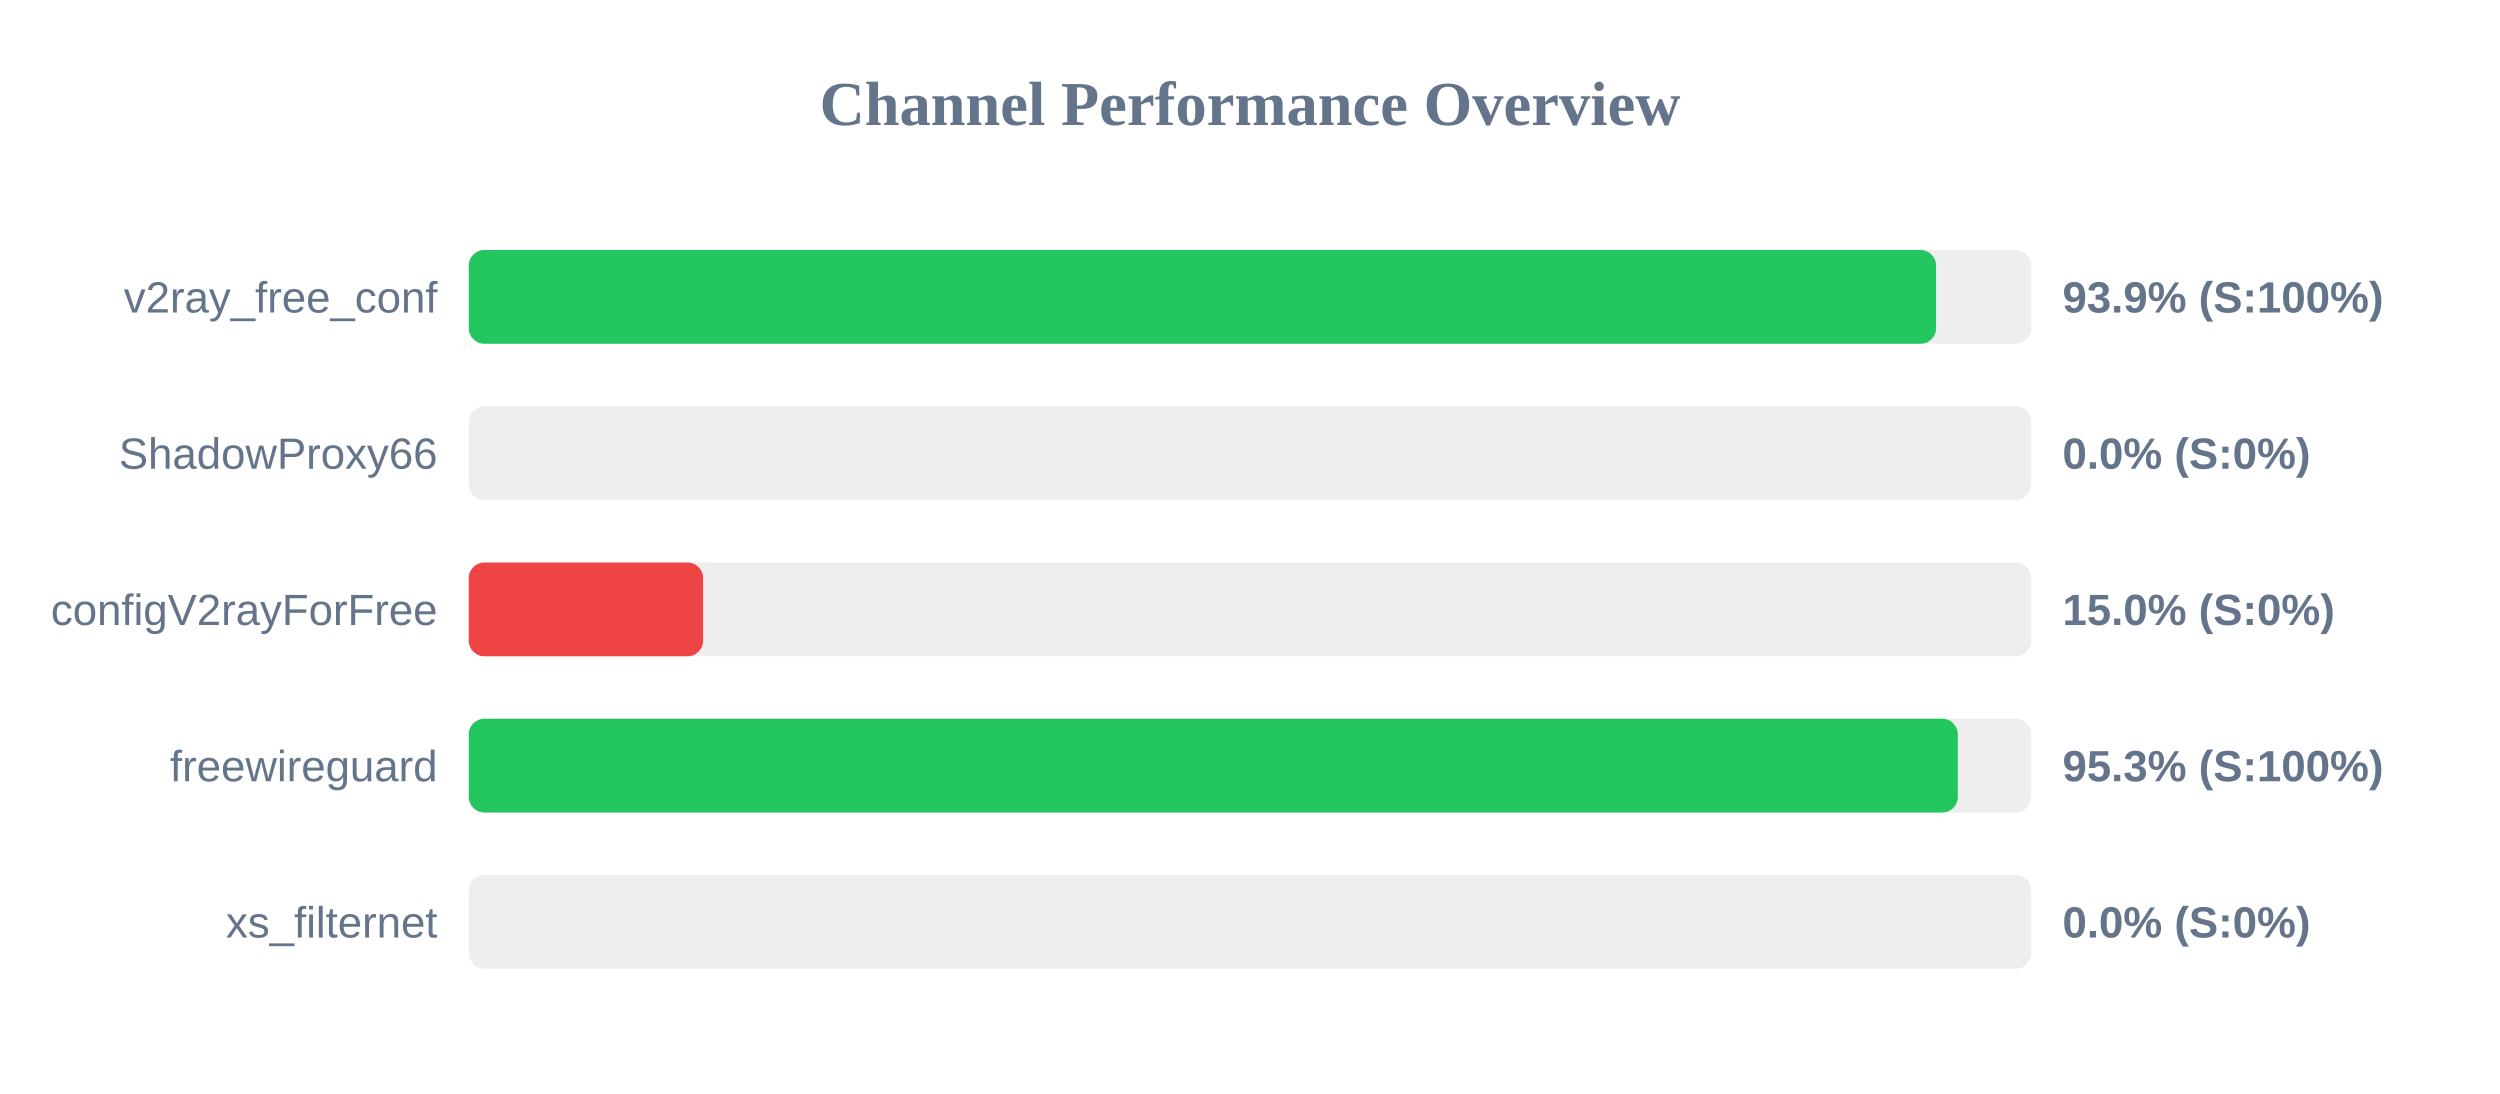
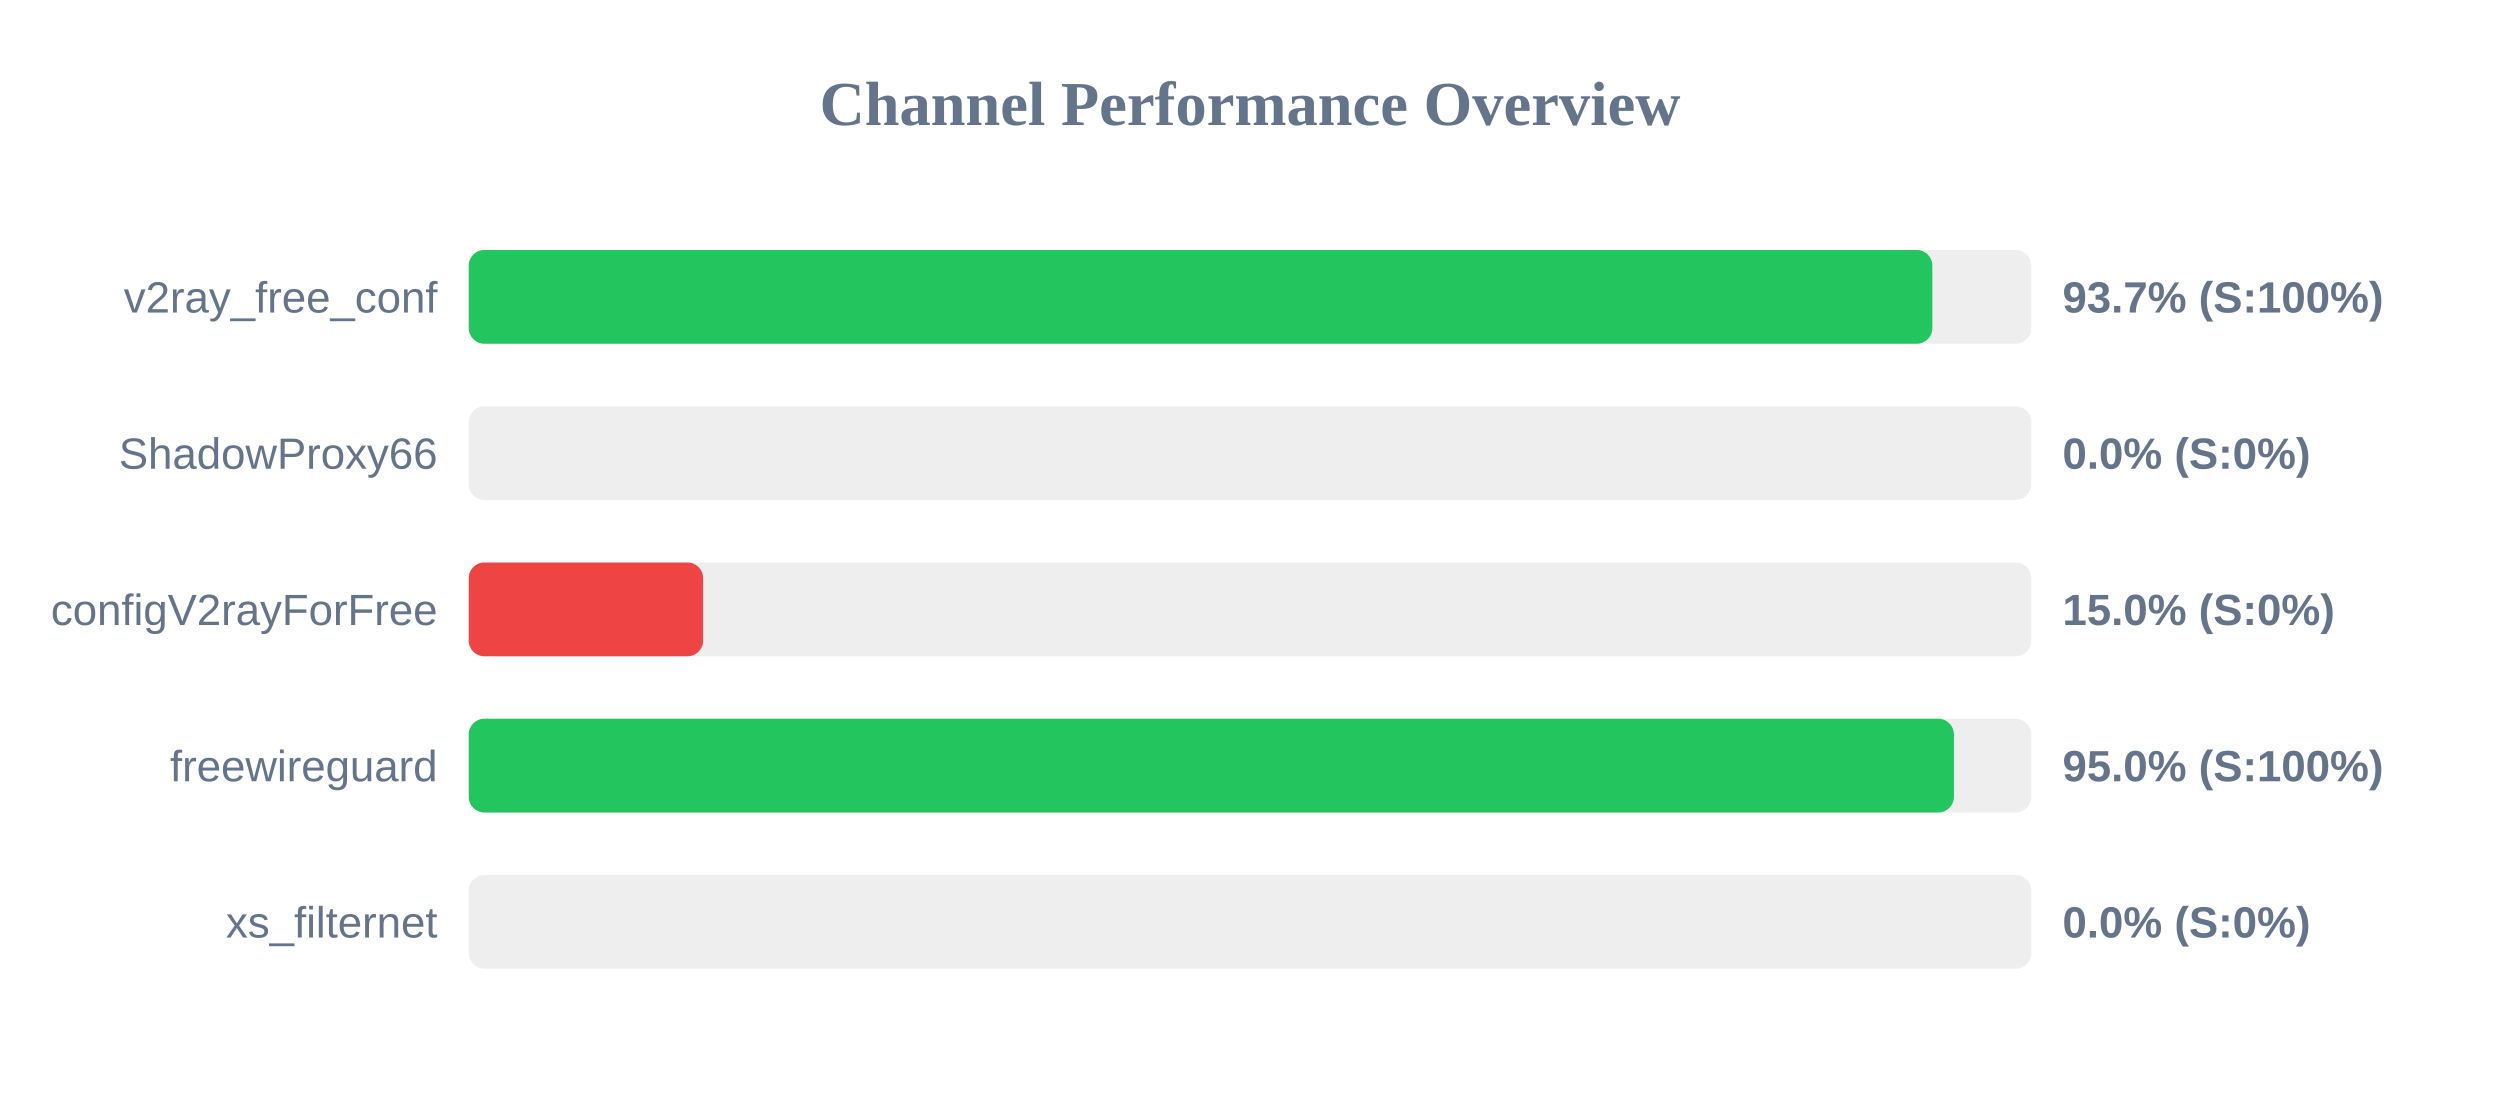
<svg xmlns="http://www.w3.org/2000/svg" width="800" height="350" version="1.1">
  <style>
        .row { font: 14px Arial; fill: #64748b; }
        .score { font: bold 14px Arial; fill: #64748b; }
    </style>
  <text x="400" y="40" text-anchor="middle" font-size="20px" font-weight="bold" fill="#64748b">Channel Performance Overview</text>
  <rect x="150" y="80" width="500" height="30" fill="#eee" rx="5" />
-   <rect x="150" y="80" width="469.55" height="30" fill="#22c55e" rx="5" />
+   <rect x="150" y="80" width="468.35" height="30" fill="#22c55e" rx="5" />
  <text x="140" y="100" text-anchor="end" class="row">v2ray_free_conf</text>
-   <text x="660" y="100" text-anchor="start" class="score">93.9% (S:100%)</text>
+   <text x="660" y="100" text-anchor="start" class="score">93.7% (S:100%)</text>
  <rect x="150" y="130" width="500" height="30" fill="#eee" rx="5" />
  <rect x="150" y="130" width="0.0" height="30" fill="#ef4444" rx="5" />
  <text x="140" y="150" text-anchor="end" class="row">ShadowProxy66</text>
  <text x="660" y="150" text-anchor="start" class="score">0.0% (S:0%)</text>
  <rect x="150" y="180" width="500" height="30" fill="#eee" rx="5" />
  <rect x="150" y="180" width="75.0" height="30" fill="#ef4444" rx="5" />
  <text x="140" y="200" text-anchor="end" class="row">configV2rayForFree</text>
  <text x="660" y="200" text-anchor="start" class="score">15.0% (S:0%)</text>
  <rect x="150" y="230" width="500" height="30" fill="#eee" rx="5" />
-   <rect x="150" y="230" width="476.5" height="30" fill="#22c55e" rx="5" />
+   <rect x="150" y="230" width="475.25" height="30" fill="#22c55e" rx="5" />
  <text x="140" y="250" text-anchor="end" class="row">freewireguard</text>
-   <text x="660" y="250" text-anchor="start" class="score">95.3% (S:100%)</text>
+   <text x="660" y="250" text-anchor="start" class="score">95.0% (S:100%)</text>
  <rect x="150" y="280" width="500" height="30" fill="#eee" rx="5" />
  <rect x="150" y="280" width="0.0" height="30" fill="#ef4444" rx="5" />
  <text x="140" y="300" text-anchor="end" class="row">xs_filternet</text>
  <text x="660" y="300" text-anchor="start" class="score">0.0% (S:0%)</text>
</svg>
